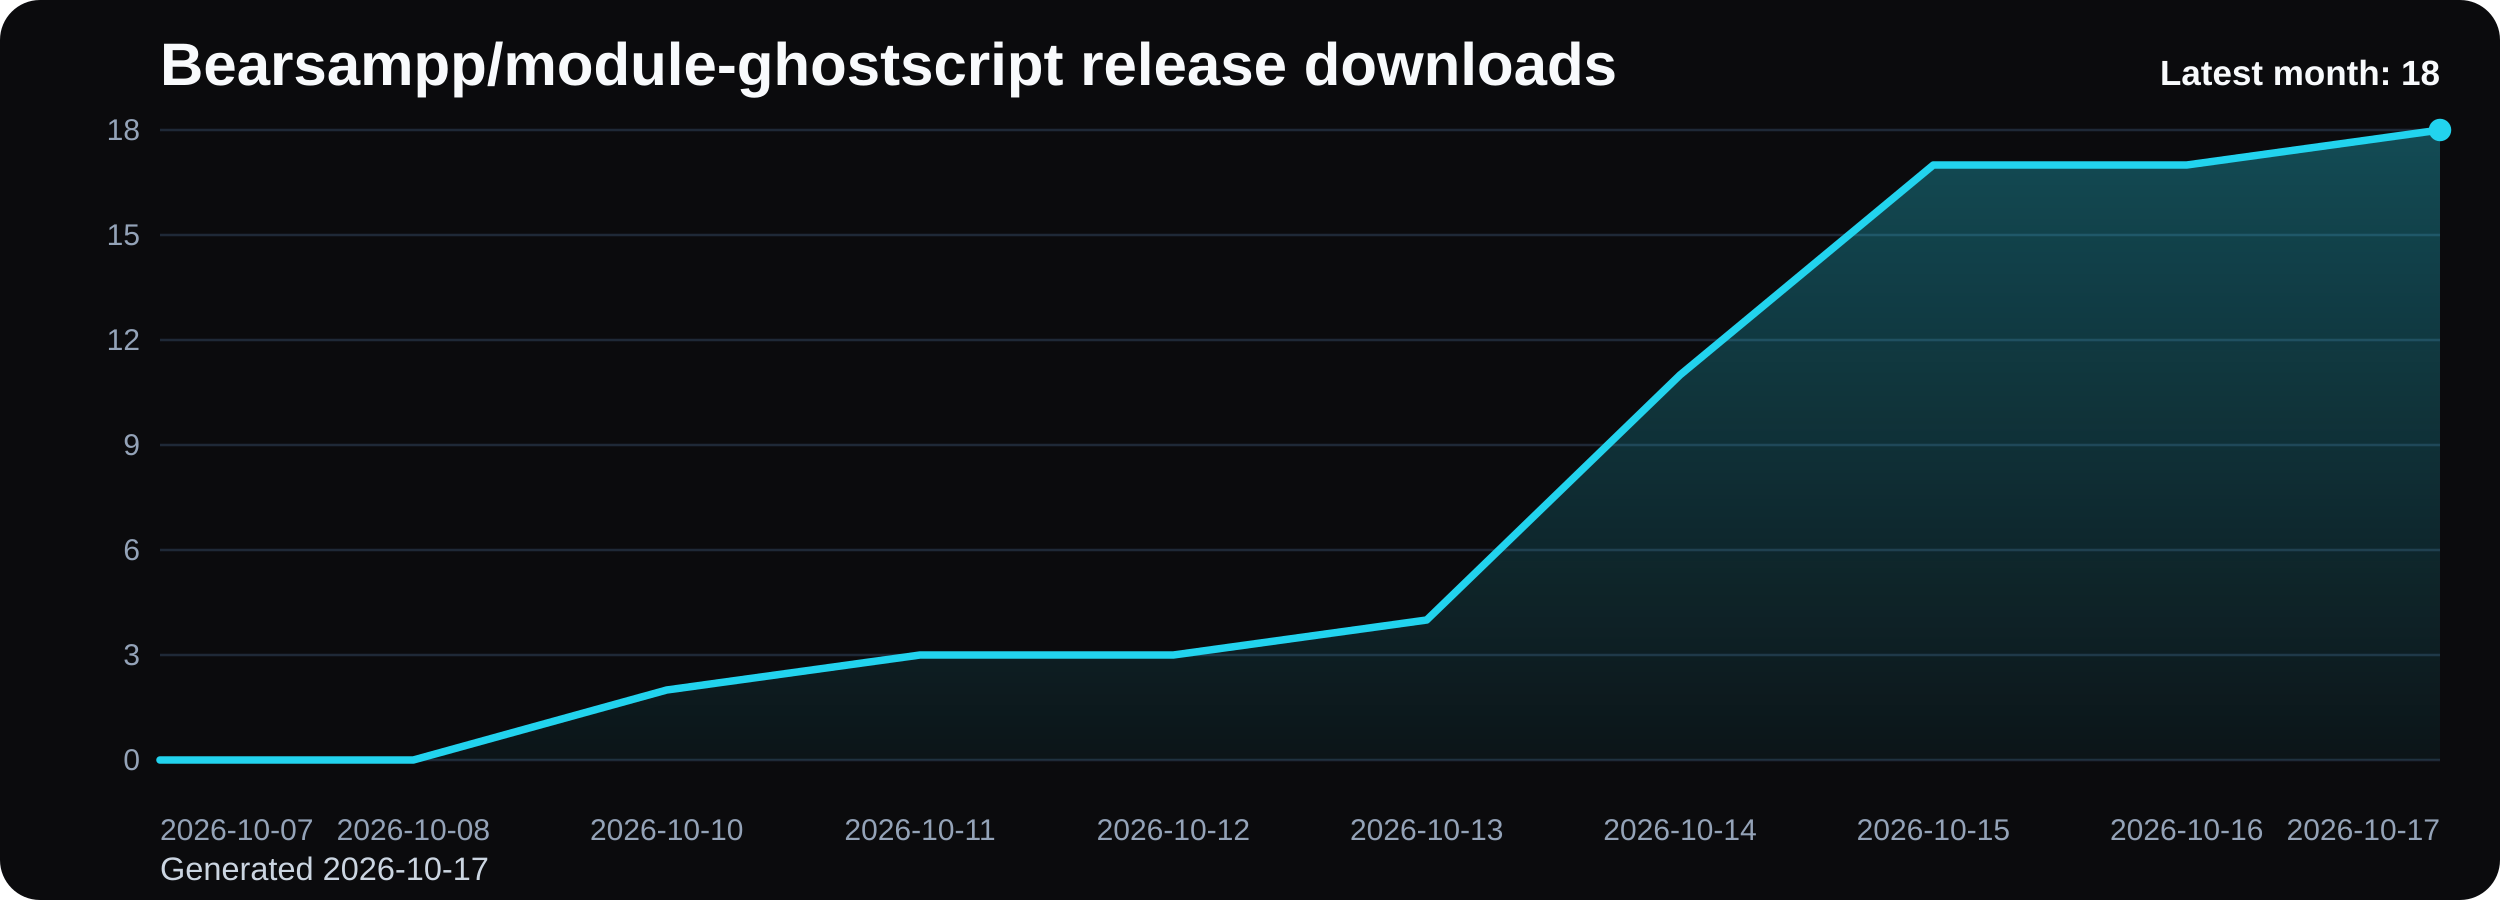
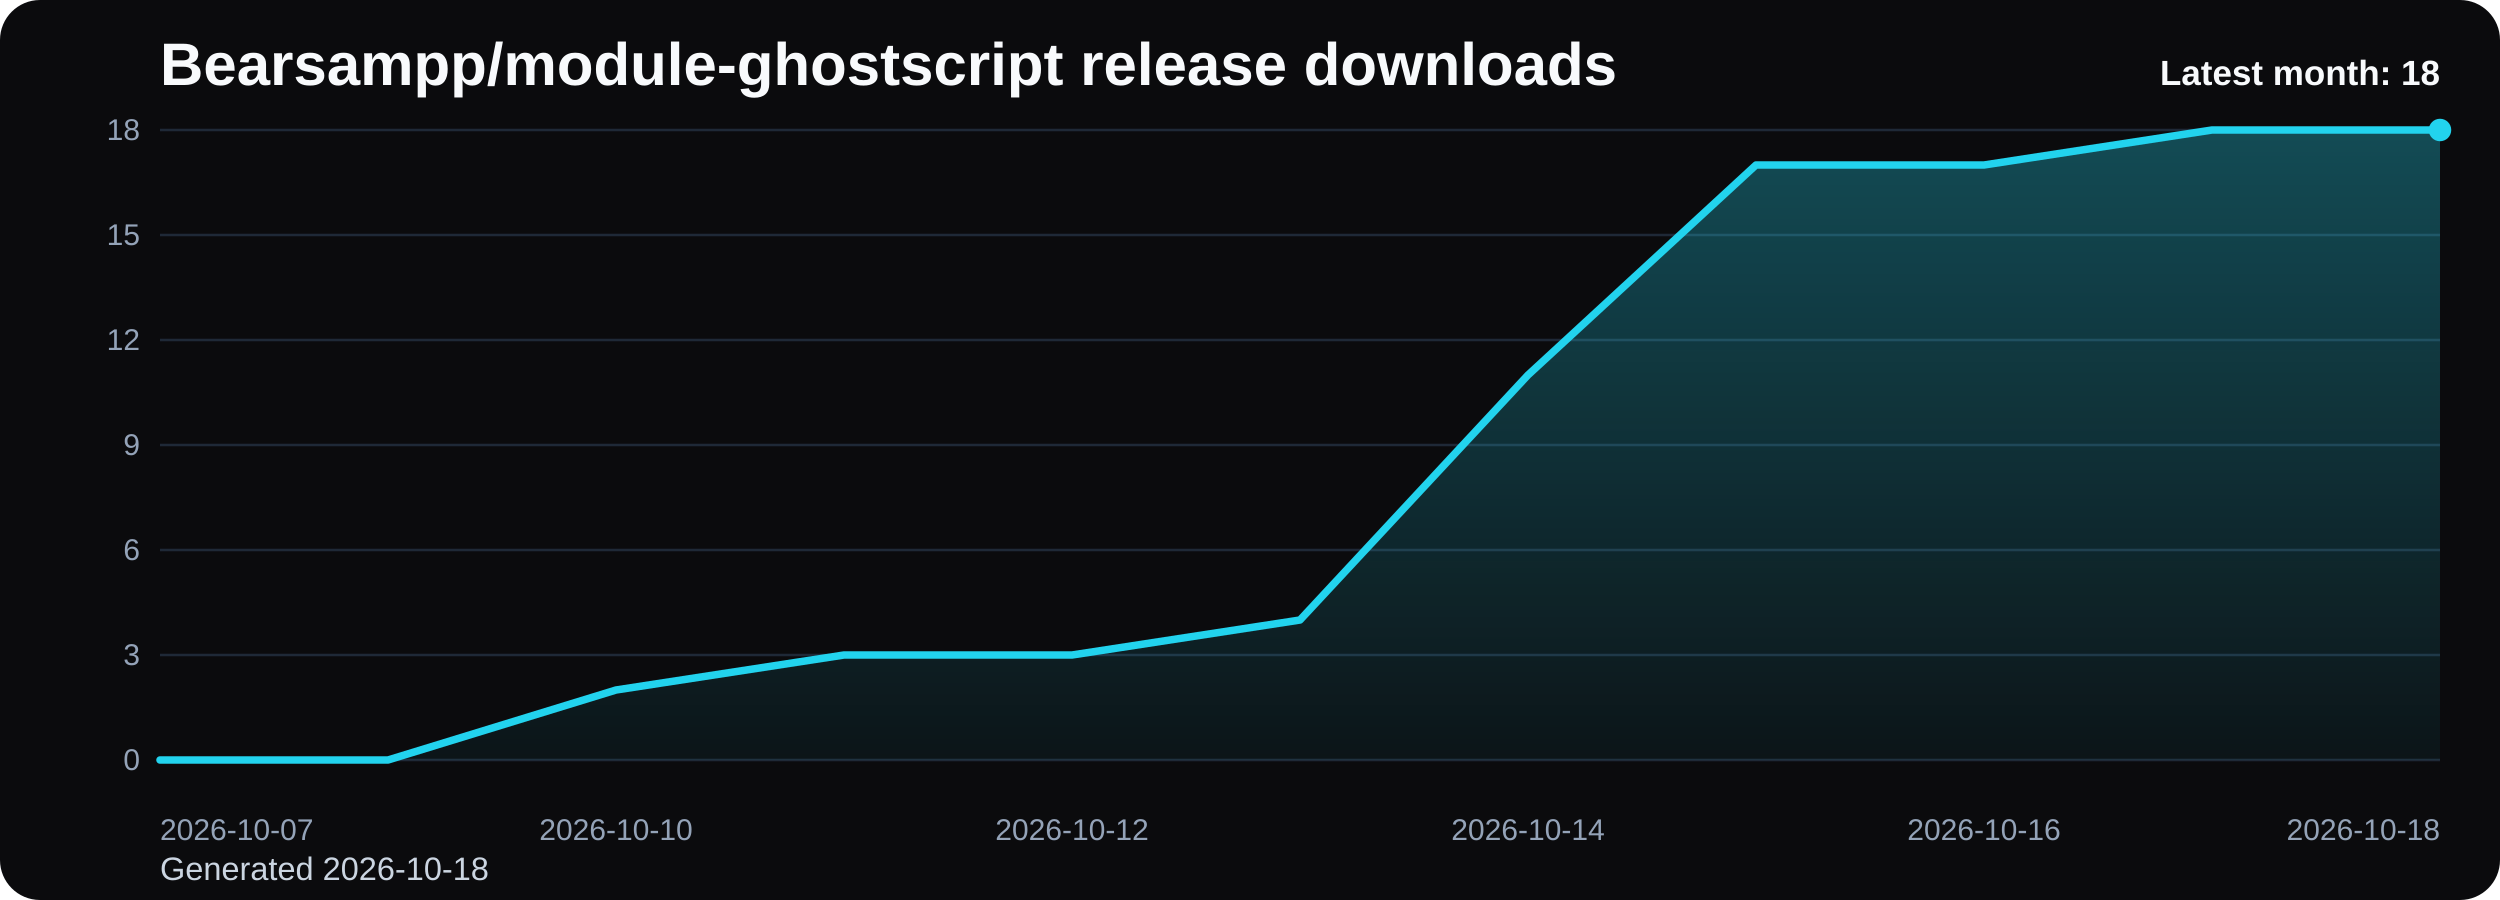
<svg xmlns="http://www.w3.org/2000/svg" viewBox="0 0 1000 360" role="img" aria-label="Bearsampp/module-ghostscript release downloads chart">
  <defs>
    <linearGradient id="fill-monthly-black" x1="0" y1="0" x2="0" y2="1">
      <stop offset="0%" stop-color="#22d3ee" stop-opacity="0.32" />
      <stop offset="100%" stop-color="#22d3ee" stop-opacity="0.05" />
    </linearGradient>
    <style>
      .bg { fill: #0b0b0d; }
      .title { font: 700 24px Arial, sans-serif; fill: #f8fafc; }
      .sub { font: 400 13px Arial, sans-serif; fill: #cbd5e1; }
      .grid { stroke: #1f2937; stroke-width: 1; }
      .axis { font: 400 12px Arial, sans-serif; fill: #94a3b8; }
      .line { fill: none; stroke: #22d3ee; stroke-width: 3; stroke-linecap: round; stroke-linejoin: round; }
      .dot { fill: #22d3ee; }
      .value { font: 600 11px Arial, sans-serif; fill: #cbd5e1; }
      .latest { font: 700 14px Arial, sans-serif; fill: #f8fafc; }
    </style>
  </defs>
  <rect class="bg" x="0" y="0" width="1000" height="360" rx="16" />
  <text class="title" x="64" y="34">Bearsampp/module-ghostscript release downloads</text>
-   <text class="sub" x="64" y="352">Generated 2026-10-17</text>
+   <text class="sub" x="64" y="352">Generated 2026-10-18</text>
  <line x1="64" y1="52.00" x2="976" y2="52.00" class="grid" />
  <text x="56" y="56.00" text-anchor="end" class="axis">18</text>
  <line x1="64" y1="94.00" x2="976" y2="94.00" class="grid" />
  <text x="56" y="98.00" text-anchor="end" class="axis">15</text>
  <line x1="64" y1="136.00" x2="976" y2="136.00" class="grid" />
  <text x="56" y="140.00" text-anchor="end" class="axis">12</text>
  <line x1="64" y1="178.00" x2="976" y2="178.00" class="grid" />
  <text x="56" y="182.00" text-anchor="end" class="axis">9</text>
  <line x1="64" y1="220.00" x2="976" y2="220.00" class="grid" />
  <text x="56" y="224.00" text-anchor="end" class="axis">6</text>
  <line x1="64" y1="262.00" x2="976" y2="262.00" class="grid" />
  <text x="56" y="266.00" text-anchor="end" class="axis">3</text>
  <line x1="64" y1="304.00" x2="976" y2="304.00" class="grid" />
  <text x="56" y="308.00" text-anchor="end" class="axis">0</text>
-   <path d="M 64.00 304 L 64.00 304.00 L 165.33 304.00 L 266.67 276.00 L 368.00 262.00 L 469.33 262.00 L 570.67 248.00 L 672.00 150.00 L 773.33 66.00 L 874.67 66.00 L 976.00 52.00 L 976.00 304 Z" fill="url(#fill-monthly-black)" />
-   <polyline class="line" points="64.00,304.00 165.33,304.00 266.67,276.00 368.00,262.00 469.33,262.00 570.67,248.00 672.00,150.00 773.33,66.00 874.67,66.00 976.00,52.00" />
+   <path d="M 64.00 304 L 64.00 304.00 L 155.20 304.00 L 246.40 276.00 L 337.60 262.00 L 428.80 262.00 L 520.00 248.00 L 611.20 150.00 L 702.40 66.00 L 793.60 66.00 L 884.80 52.00 L 976.00 52.00 L 976.00 304 Z" fill="url(#fill-monthly-black)" />
+   <polyline class="line" points="64.00,304.00 155.20,304.00 246.40,276.00 337.60,262.00 428.80,262.00 520.00,248.00 611.20,150.00 702.40,66.00 793.60,66.00 884.80,52.00 976.00,52.00" />
  <circle class="dot" cx="976.00" cy="52.00" r="4.5" />
  <text class="axis" x="64.00" y="336" text-anchor="start">2026-10-07</text>
-   <text class="axis" x="165.33" y="336" text-anchor="middle">2026-10-08</text>
-   <text class="axis" x="266.67" y="336" text-anchor="middle">2026-10-10</text>
-   <text class="axis" x="368.00" y="336" text-anchor="middle">2026-10-11</text>
-   <text class="axis" x="469.33" y="336" text-anchor="middle">2026-10-12</text>
-   <text class="axis" x="570.67" y="336" text-anchor="middle">2026-10-13</text>
-   <text class="axis" x="672.00" y="336" text-anchor="middle">2026-10-14</text>
-   <text class="axis" x="773.33" y="336" text-anchor="middle">2026-10-15</text>
-   <text class="axis" x="874.67" y="336" text-anchor="middle">2026-10-16</text>
-   <text class="axis" x="976.00" y="336" text-anchor="end">2026-10-17</text>
+   <text class="axis" x="246.40" y="336" text-anchor="middle">2026-10-10</text>
+   <text class="axis" x="428.80" y="336" text-anchor="middle">2026-10-12</text>
+   <text class="axis" x="611.20" y="336" text-anchor="middle">2026-10-14</text>
+   <text class="axis" x="793.60" y="336" text-anchor="middle">2026-10-16</text>
+   <text class="axis" x="976.00" y="336" text-anchor="end">2026-10-18</text>
  <text class="latest" x="976" y="34" text-anchor="end">Latest month: 18</text>
</svg>
